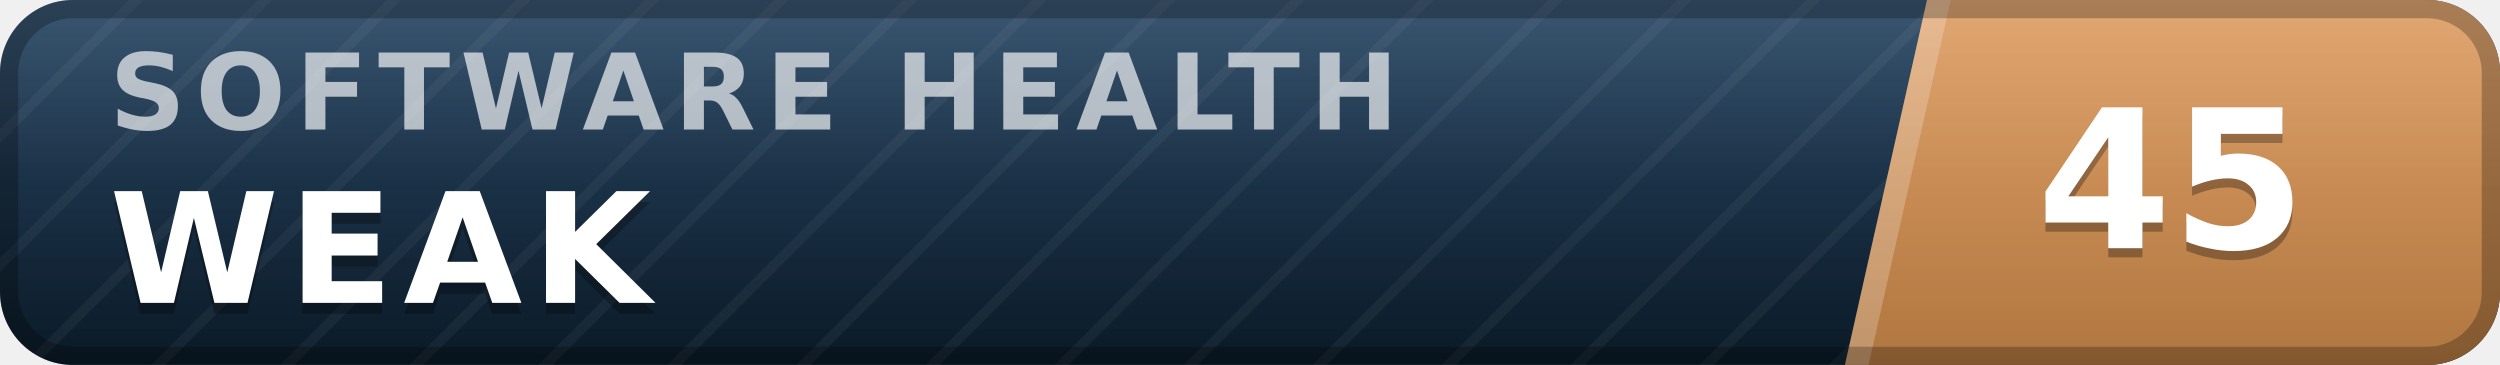
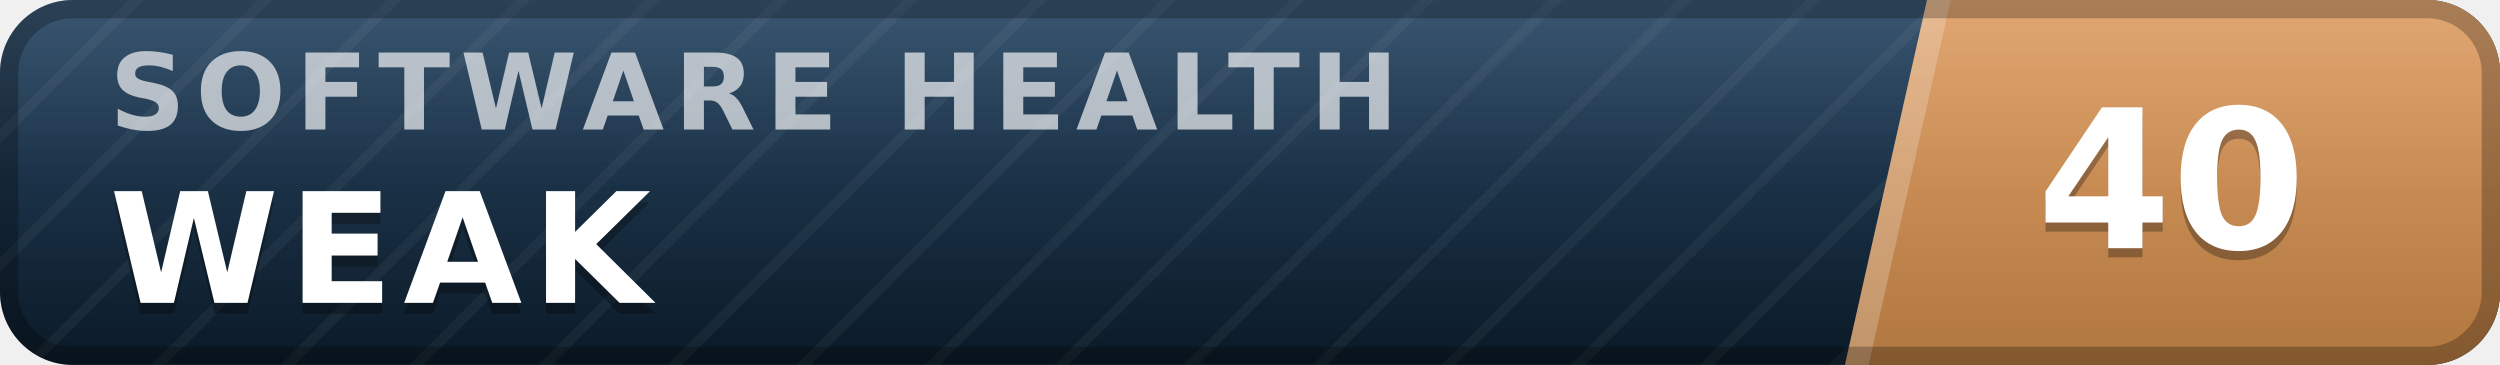
- <svg xmlns="http://www.w3.org/2000/svg" width="137" height="20" viewBox="0 0 137 20" role="img" aria-label="inspect.software software health index 45 of 100, weak" font-family="Verdana,DejaVu Sans,Geneva,sans-serif">
+ <svg xmlns="http://www.w3.org/2000/svg" width="137" height="20" viewBox="0 0 137 20" role="img" aria-label="inspect.software software health index 40 of 100, weak" font-family="Verdana,DejaVu Sans,Geneva,sans-serif">
  <defs>
    <linearGradient id="plate" x1="0" y1="0" x2="0" y2="1">
      <stop offset="0" stop-color="#1d3d5c" />
      <stop offset="1" stop-color="#0a1926" />
    </linearGradient>
    <linearGradient id="endplate" x1="0" y1="0" x2="0" y2="1">
      <stop offset="0" stop-color="#dd9a5e" />
      <stop offset="1" stop-color="#b0763f" />
    </linearGradient>
    <linearGradient id="gloss" x1="0" y1="0" x2="0" y2="1">
      <stop offset="0" stop-color="#fff" stop-opacity=".13" />
      <stop offset=".5" stop-color="#fff" stop-opacity=".03" />
      <stop offset="1" stop-color="#fff" stop-opacity="0" />
    </linearGradient>
    <pattern id="guilloche" width="5" height="5" patternUnits="userSpaceOnUse" patternTransform="rotate(45)">
      <line x1="0" y1="0" x2="0" y2="5" stroke="#fff" stroke-opacity=".045" stroke-width="1.1" />
    </pattern>
    <clipPath id="rounded">
      <rect width="137" height="20" rx="4" />
    </clipPath>
  </defs>
  <g clip-path="url(#rounded)">
    <rect width="137" height="20" fill="url(#plate)" />
    <rect width="137" height="20" fill="url(#guilloche)" />
    <polygon points="105.6,0 137,0 137,20 101.1,20" fill="url(#endplate)" />
    <polygon points="105.6,0 106.9,0 102.4,20 101.1,20" fill="#fff" fill-opacity=".22" />
    <text x="6.0" y="7.1" font-size="5.8" letter-spacing="0.55" fill="#fff" fill-opacity=".66" font-weight="bold" textLength="76.3" lengthAdjust="spacing">SOFTWARE HEALTH</text>
    <text x="6.0" y="17.2" font-size="8.4" fill="#000" fill-opacity=".3" font-weight="bold" letter-spacing="0.55" textLength="30.3" lengthAdjust="spacing">WEAK</text>
    <text x="6.0" y="16.6" font-size="8.4" fill="#fff" font-weight="bold" letter-spacing="0.55" textLength="30.3" lengthAdjust="spacing">WEAK</text>
-     <text x="119.0" y="14.1" font-size="10.6" fill="#000" fill-opacity=".3" font-weight="bold" text-anchor="middle">45</text>
-     <text x="119.0" y="13.6" font-size="10.6" fill="#fff" font-weight="bold" text-anchor="middle">45</text>
+     <text x="119.0" y="14.1" font-size="10.6" fill="#000" fill-opacity=".3" font-weight="bold" text-anchor="middle">40</text>
+     <text x="119.0" y="13.6" font-size="10.6" fill="#fff" font-weight="bold" text-anchor="middle">40</text>
    <rect width="137" height="20" fill="url(#gloss)" />
  </g>
  <rect x=".5" y=".5" width="136" height="19" rx="3.5" fill="none" stroke="#000" stroke-opacity=".25" />
</svg>
